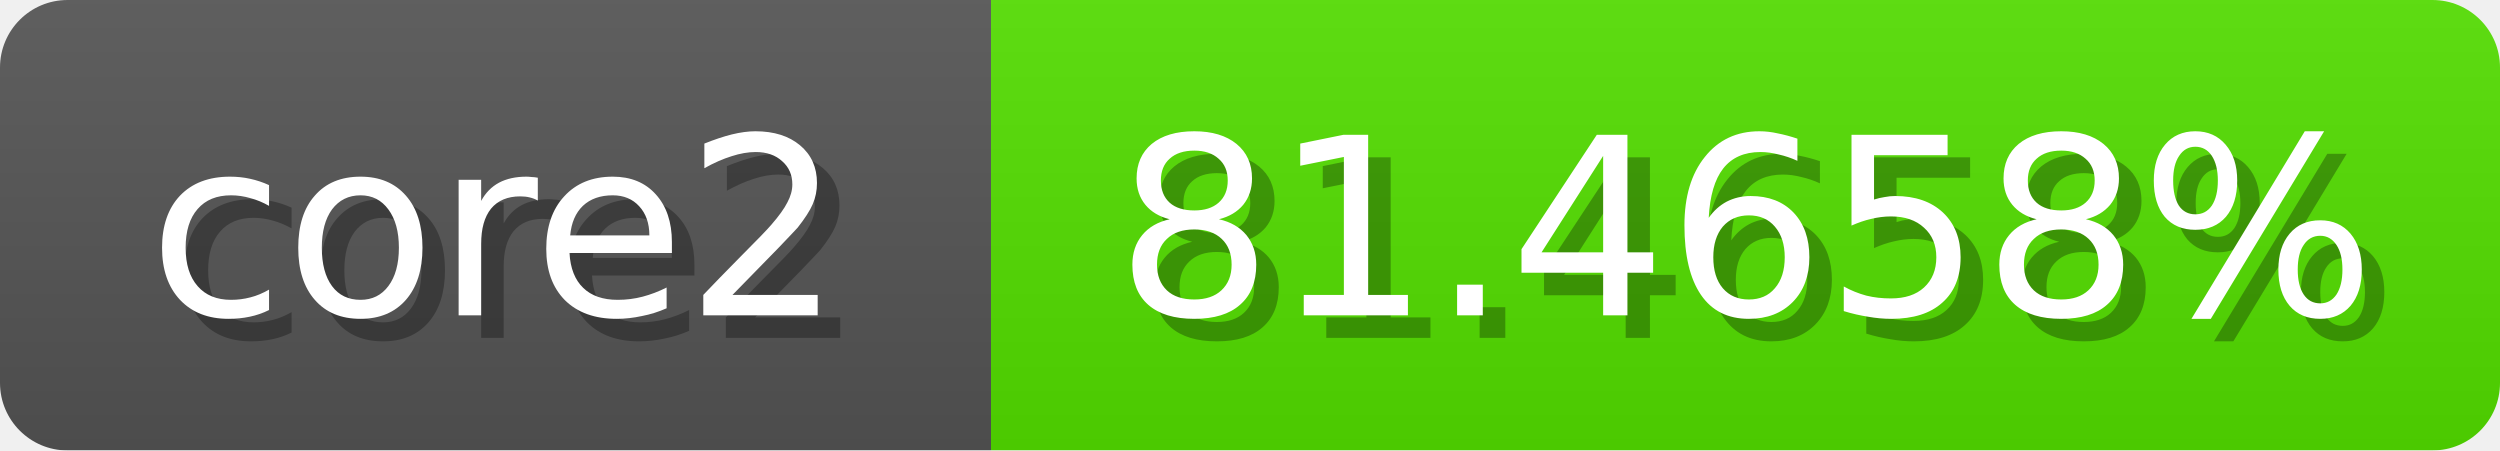
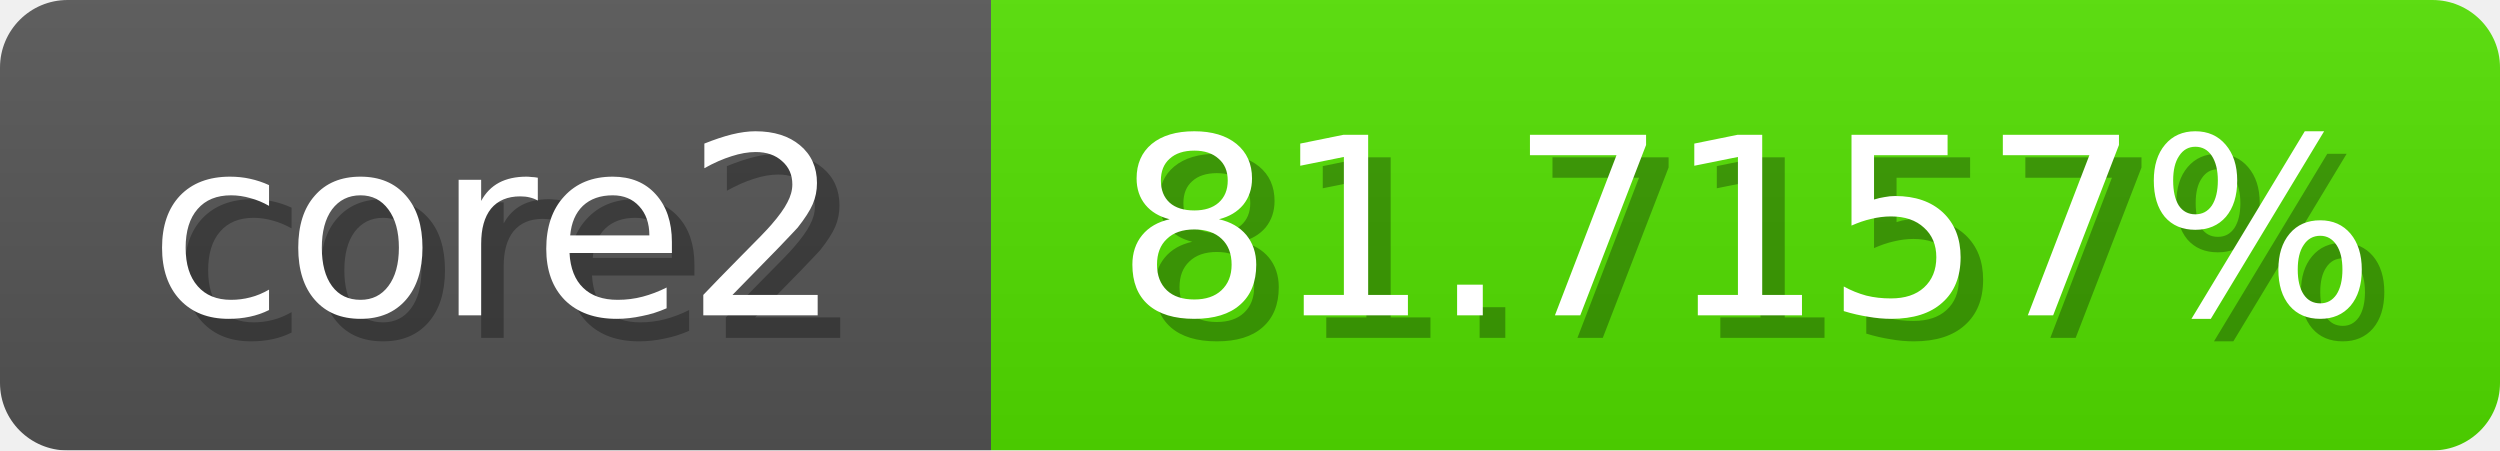
<svg xmlns="http://www.w3.org/2000/svg" width="111" height="20">
  <linearGradient id="b" x2="0" y2="100%">
    <stop offset="0" stop-color="#bbb" stop-opacity=".1" />
    <stop offset="1" stop-opacity=".1" />
  </linearGradient>
  <mask id="anybadge_1">
    <rect width="111" height="20" rx="3" fill="#fff" />
  </mask>
  <g mask="url(#anybadge_1)">
    <path fill="#555" d="M0 0h44v20H0z" />
-     <path fill="#53e000" d="M44 0h67v20H44z" />
+     <path fill="#52e000" d="M44 0h67v20H44z" />
    <path fill="url(#b)" d="M0 0h111v20H0z" />
  </g>
  <g fill="#fff" text-anchor="middle" font-family="DejaVu Sans,Verdana,Geneva,sans-serif" font-size="11">
    <text x="23.0" y="15" fill="#010101" fill-opacity=".3">core2</text>
    <text x="22.0" y="14">core2</text>
  </g>
  <g fill="#fff" text-anchor="middle" font-family="DejaVu Sans,Verdana,Geneva,sans-serif" font-size="11">
-     <text x="78.5" y="15" fill="#010101" fill-opacity=".3">81.4658%</text>
-     <text x="77.5" y="14">81.4658%</text>
+     <text x="78.5" y="15" fill="#010101" fill-opacity=".3">81.7157%</text>
+     <text x="77.5" y="14">81.7157%</text>
  </g>
</svg>
